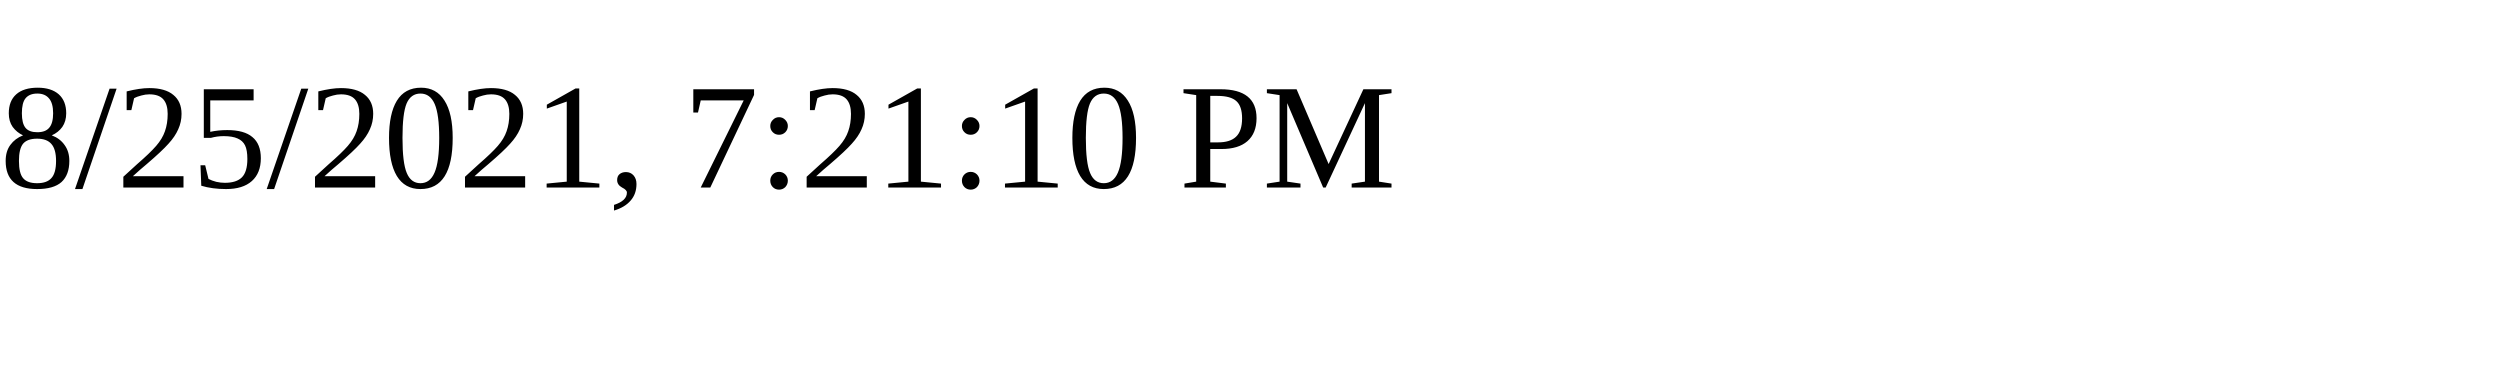
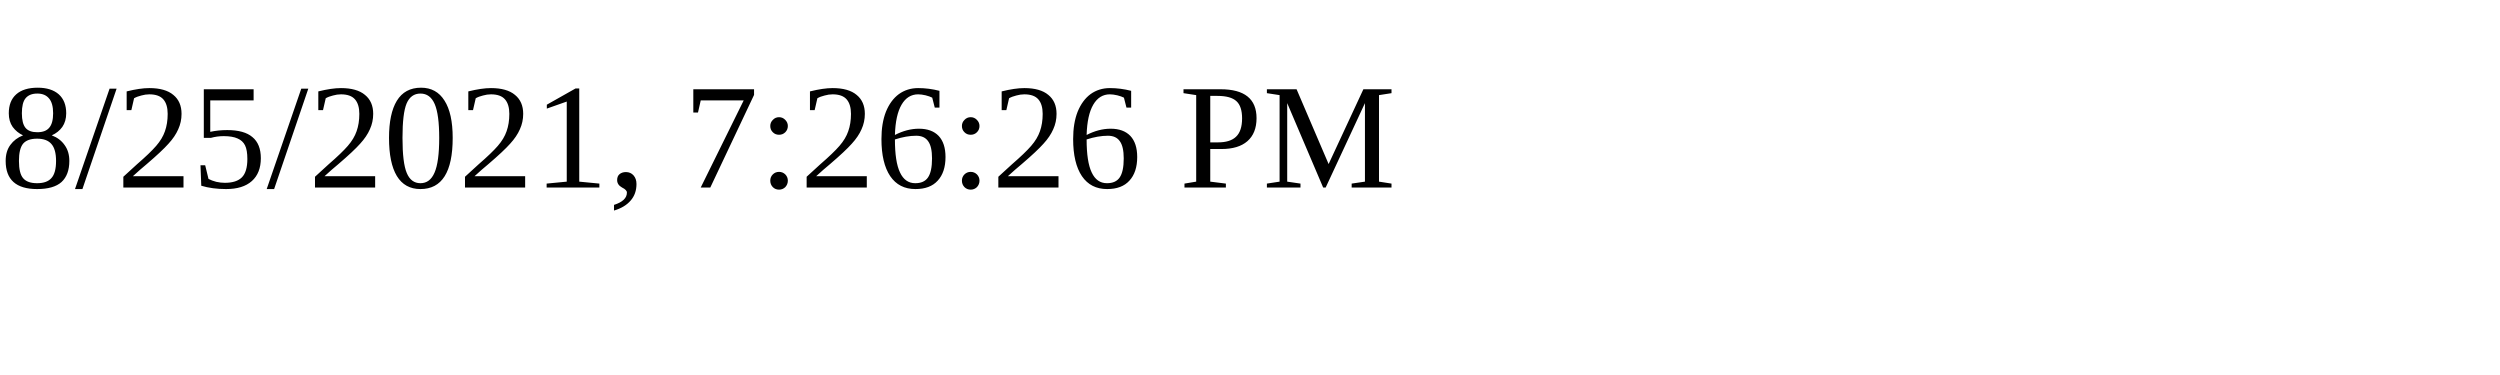
<svg xmlns="http://www.w3.org/2000/svg" height="30" width="200">
-   <text x="0" y="15">8/25/2021, 7:21:10 PM</text>
+   <text x="0" y="15">8/25/2021, 7:26:26 PM</text>
</svg>
